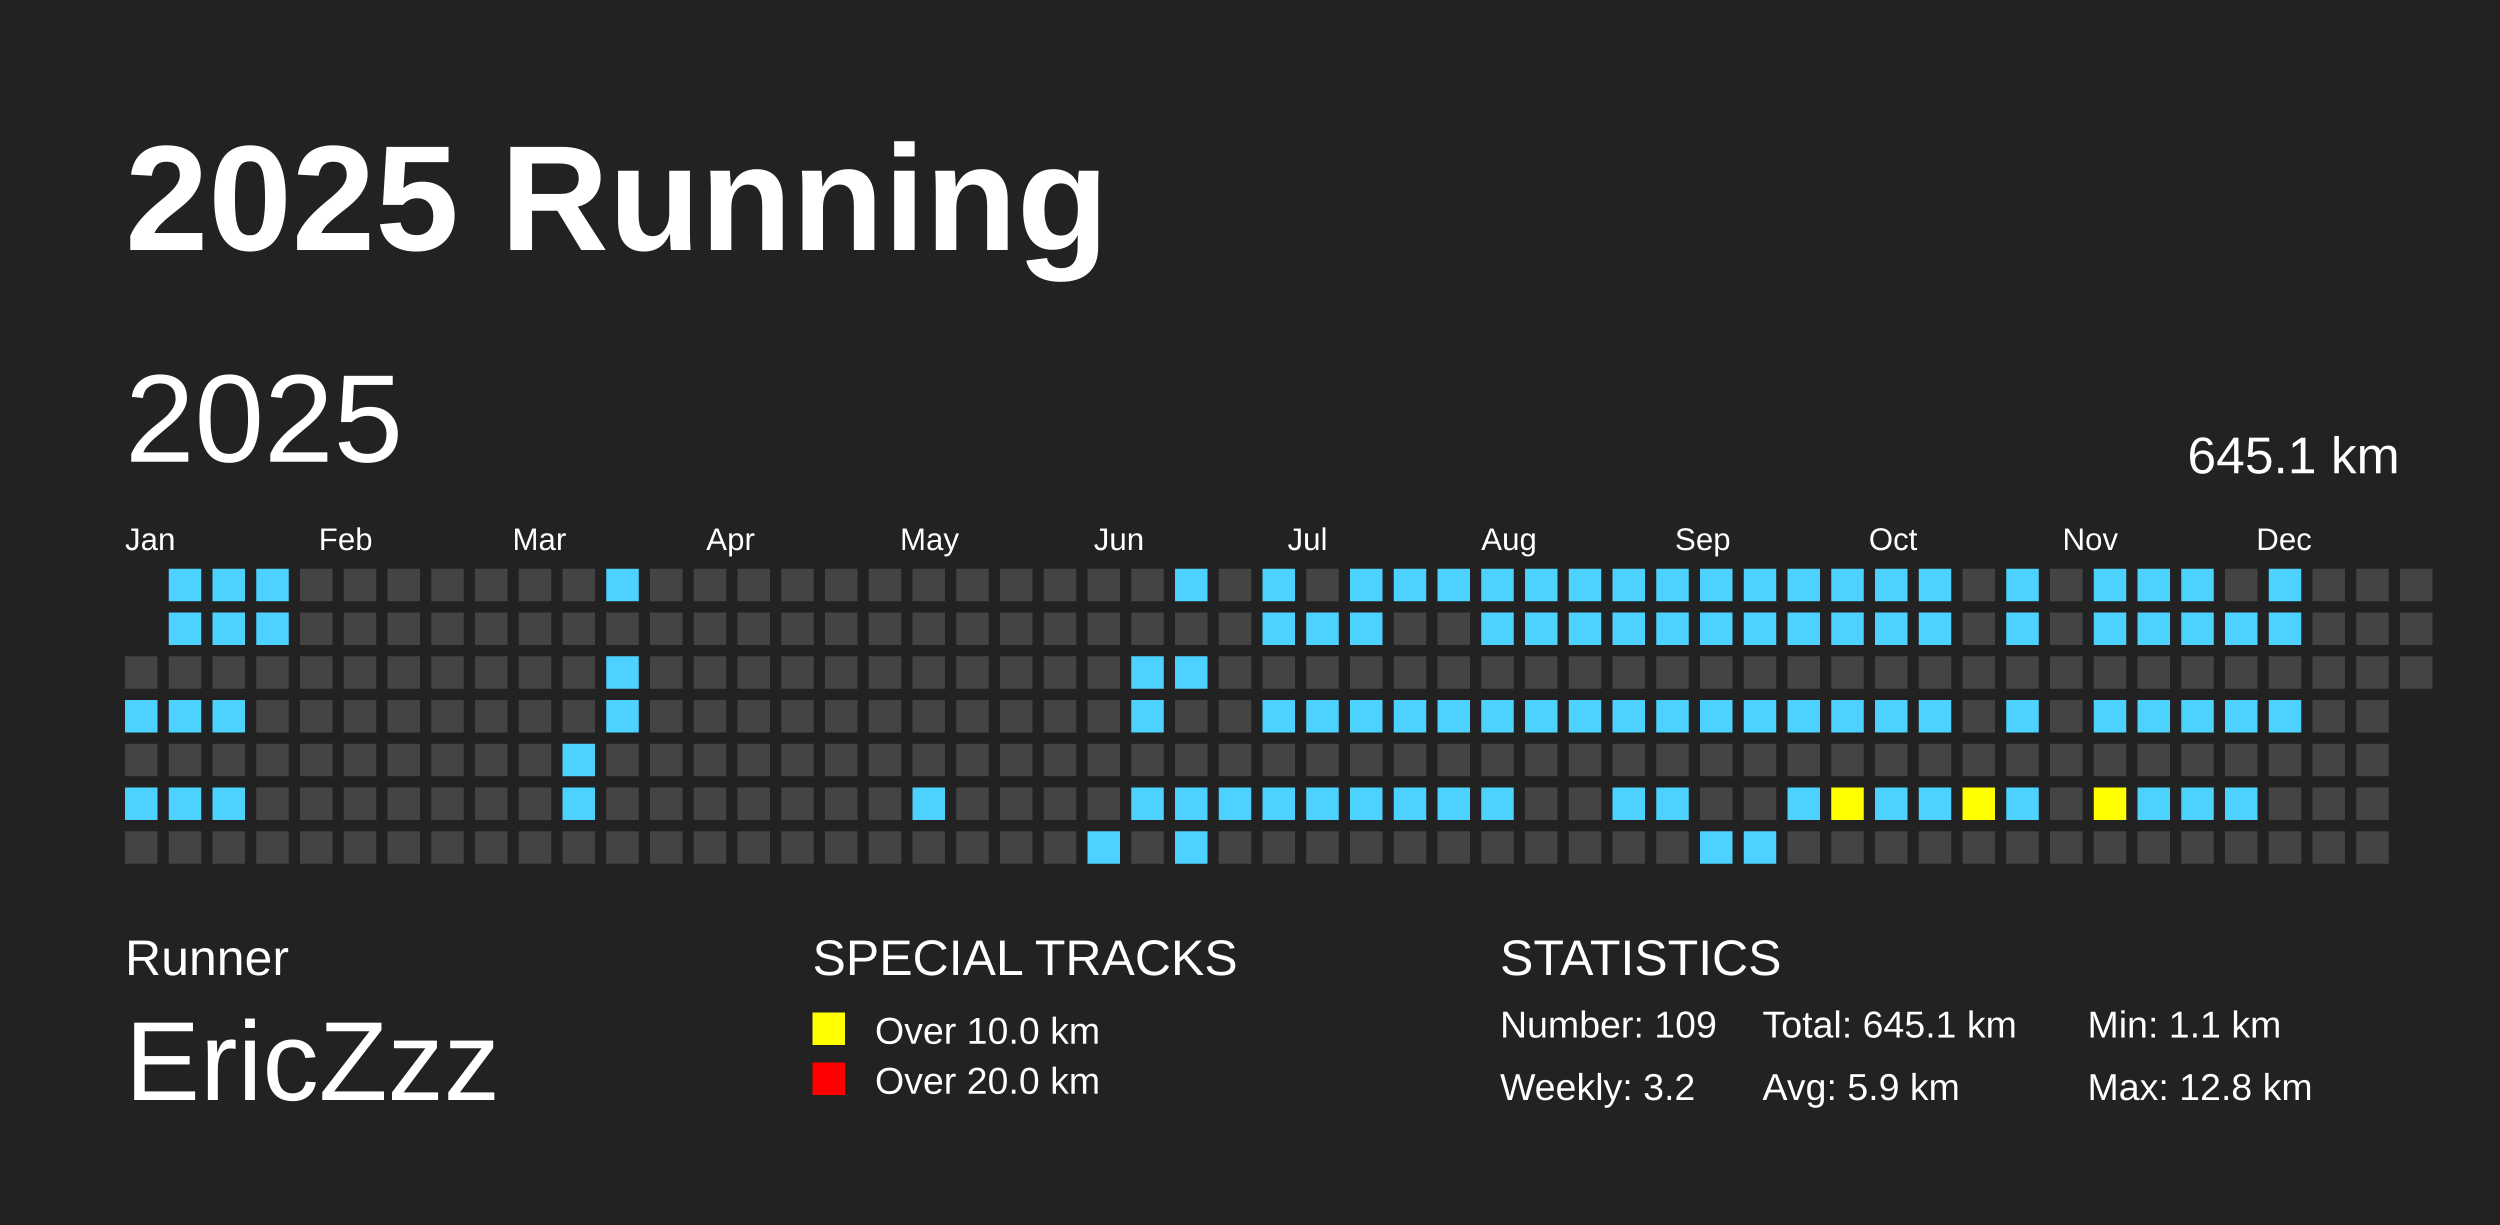
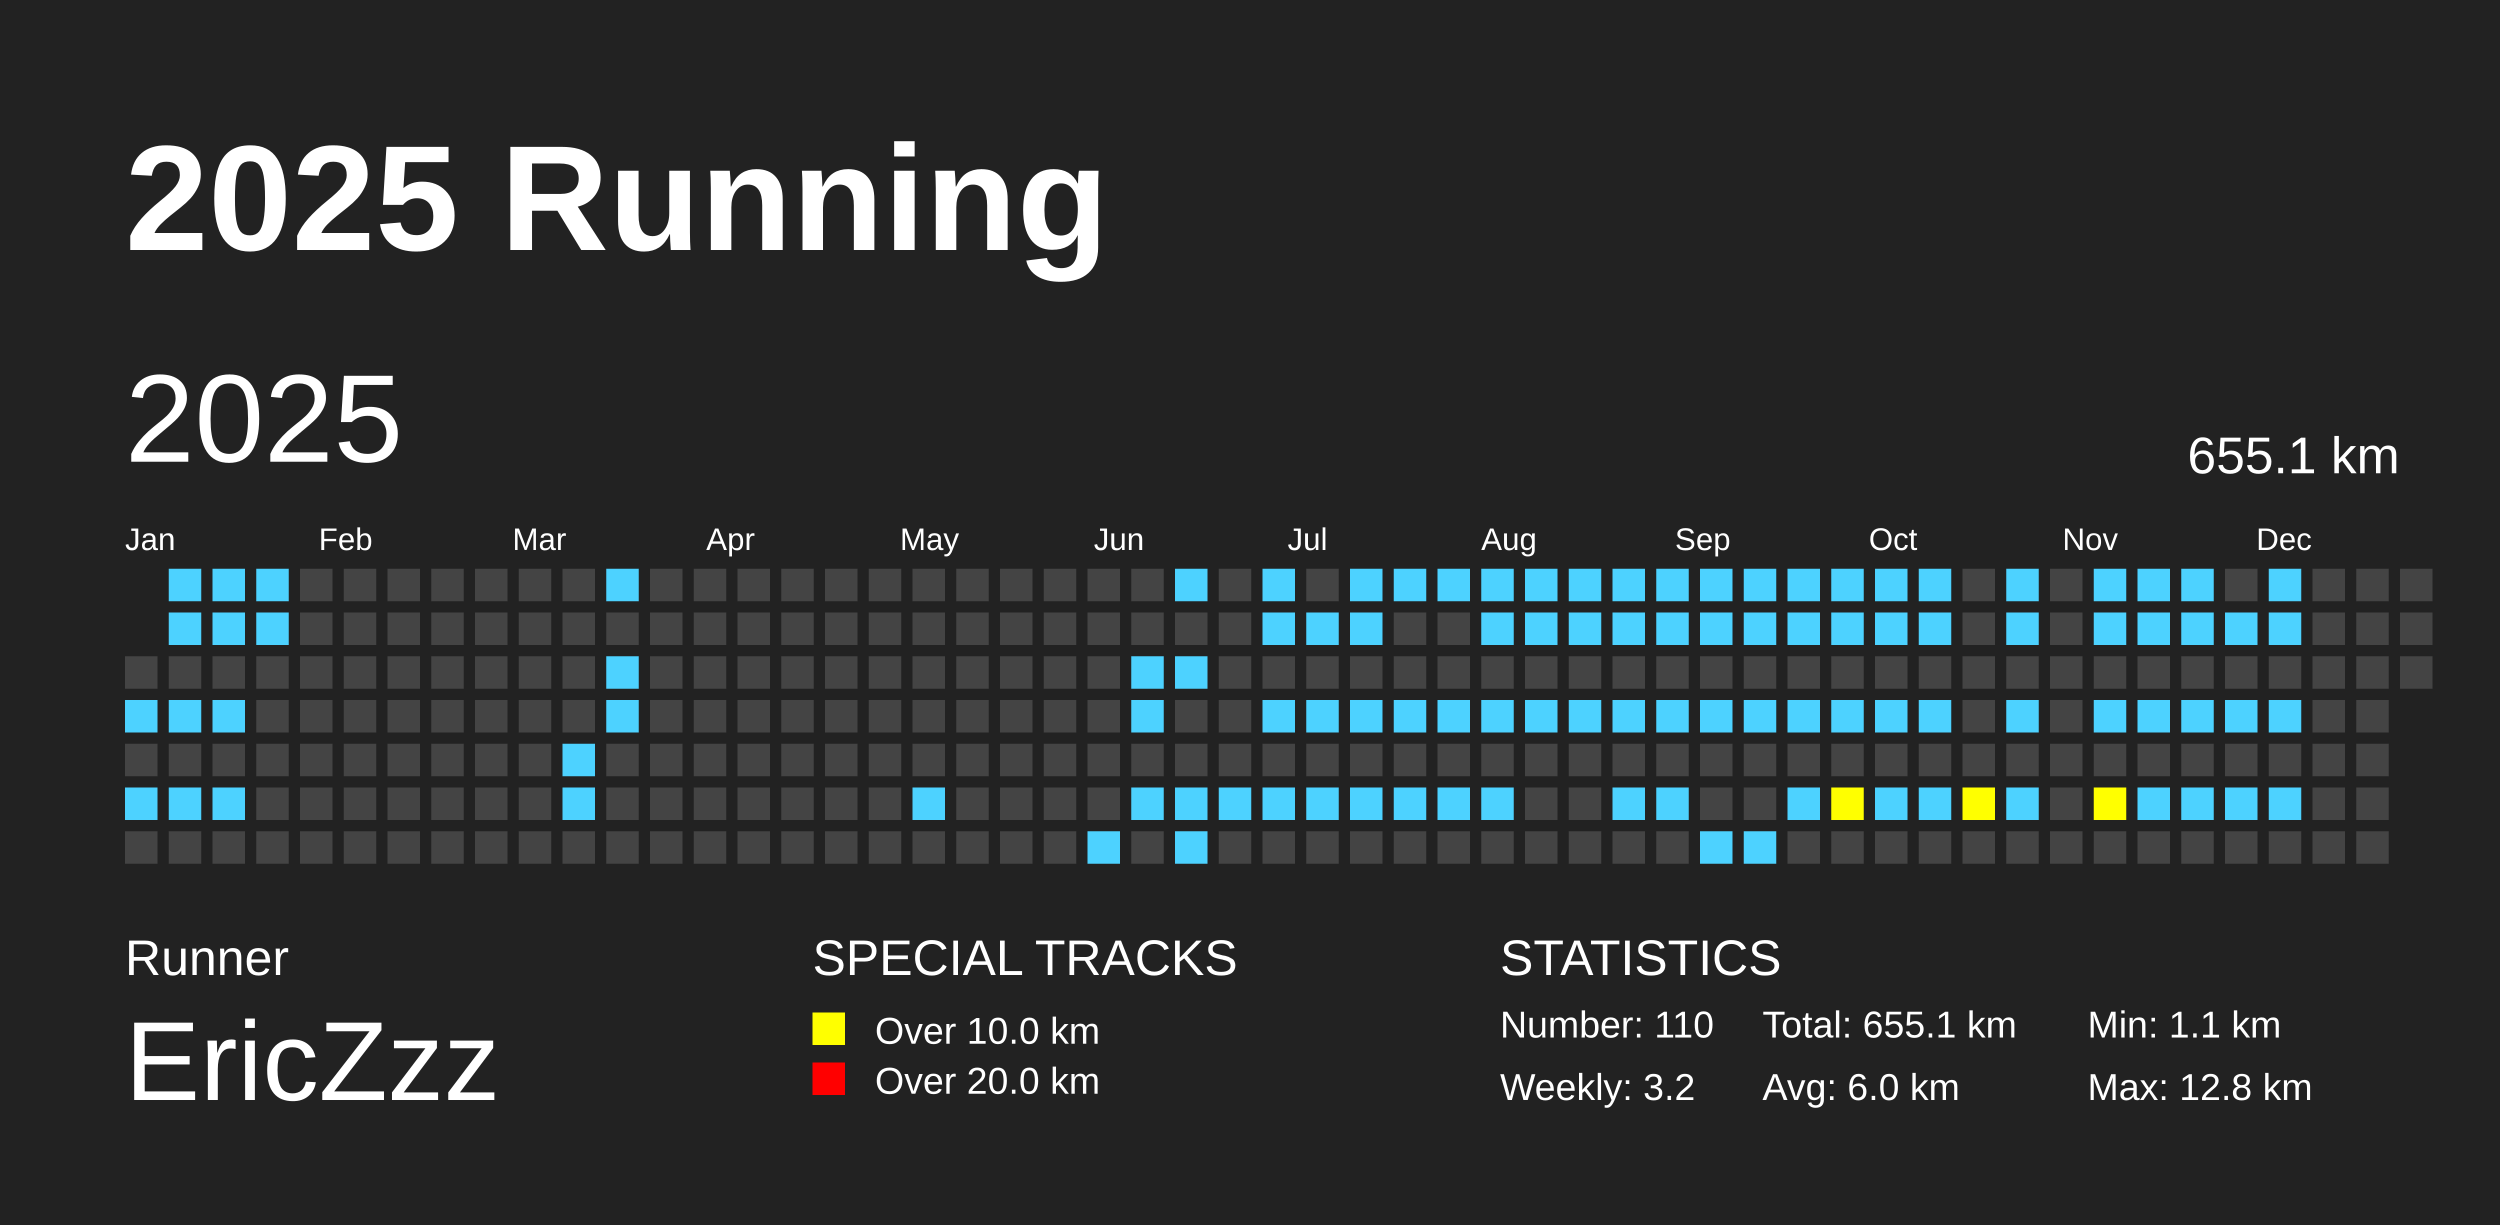
<svg xmlns="http://www.w3.org/2000/svg" baseProfile="full" height="98mm" version="1.1" viewBox="0,0,200,98" width="200mm">
  <defs />
  <rect fill="#222222" height="98" width="200" x="0" y="0" />
  <text fill="#FFFFFF" style="font-size:12px; font-family:Arial; font-weight:bold;" x="10" y="20">2025 Running</text>
  <text fill="#FFFFFF" style="font-size:4px; font-family:Arial" x="10" y="78">Runner</text>
  <text fill="#FFFFFF" style="font-size:9px; font-family:Arial" x="10" y="88">EricZzz</text>
  <text fill="#FFFFFF" style="font-size:4px; font-family:Arial" x="65" y="78">SPECIAL TRACKS</text>
  <rect fill="yellow" height="2.6" width="2.6" x="65" y="81" />
  <text fill="#FFFFFF" style="font-size:3px; font-family:Arial" x="70" y="83.5">Over 10.0 km</text>
  <rect fill="red" height="2.6" width="2.6" x="65" y="85" />
  <text fill="#FFFFFF" style="font-size:3px; font-family:Arial" x="70" y="87.5">Over 20.0 km</text>
  <text fill="#FFFFFF" style="font-size:4px; font-family:Arial" x="120" y="78">STATISTICS</text>
-   <text fill="#FFFFFF" style="font-size:3px; font-family:Arial" x="120" y="83">Number: 109</text>
+   <text fill="#FFFFFF" style="font-size:3px; font-family:Arial" x="120" y="83">Number: 110</text>
  <text fill="#FFFFFF" style="font-size:3px; font-family:Arial" x="120" y="88">Weekly: 3.2</text>
-   <text fill="#FFFFFF" style="font-size:3px; font-family:Arial" x="141" y="83">Total: 645.1 km</text>
-   <text fill="#FFFFFF" style="font-size:3px; font-family:Arial" x="141" y="88">Avg: 5.9 km</text>
+   <text fill="#FFFFFF" style="font-size:3px; font-family:Arial" x="141" y="83">Total: 655.1 km</text>
+   <text fill="#FFFFFF" style="font-size:3px; font-family:Arial" x="141" y="88">Avg: 6.0 km</text>
  <text fill="#FFFFFF" style="font-size:3px; font-family:Arial" x="167" y="83">Min: 1.1 km</text>
  <text fill="#FFFFFF" style="font-size:3px; font-family:Arial" x="167" y="88">Max: 12.8 km</text>
  <text dominant-baseline="hanging" fill="#FFFFFF" style="font-size:10.0px; font-family:Arial;" x="10" y="30">2025</text>
-   <text dominant-baseline="hanging" fill="#FFFFFF" style="font-size:4.125px; font-family:Arial;" x="175" y="35">645.1 km</text>
+   <text dominant-baseline="hanging" fill="#FFFFFF" style="font-size:4.125px; font-family:Arial;" x="175" y="35">655.1 km</text>
  <text fill="#FFFFFF" style="font-size:2.5px; font-family:Arial" x="10.0" y="44">Jan</text>
  <text fill="#FFFFFF" style="font-size:2.5px; font-family:Arial" x="25.5" y="44">Feb</text>
  <text fill="#FFFFFF" style="font-size:2.5px; font-family:Arial" x="41.0" y="44">Mar</text>
  <text fill="#FFFFFF" style="font-size:2.5px; font-family:Arial" x="56.5" y="44">Apr</text>
  <text fill="#FFFFFF" style="font-size:2.5px; font-family:Arial" x="72.0" y="44">May</text>
  <text fill="#FFFFFF" style="font-size:2.5px; font-family:Arial" x="87.5" y="44">Jun</text>
  <text fill="#FFFFFF" style="font-size:2.5px; font-family:Arial" x="103.0" y="44">Jul</text>
  <text fill="#FFFFFF" style="font-size:2.5px; font-family:Arial" x="118.5" y="44">Aug</text>
  <text fill="#FFFFFF" style="font-size:2.5px; font-family:Arial" x="134.0" y="44">Sep</text>
  <text fill="#FFFFFF" style="font-size:2.5px; font-family:Arial" x="149.5" y="44">Oct</text>
  <text fill="#FFFFFF" style="font-size:2.5px; font-family:Arial" x="165.0" y="44">Nov</text>
  <text fill="#FFFFFF" style="font-size:2.5px; font-family:Arial" x="180.5" y="44">Dec</text>
  <rect fill="#444444" height="2.6" width="2.6" x="10.0" y="52.5" />
  <rect fill="#4DD2FF" height="2.6" width="2.6" x="10.0" y="56.0" />
  <rect fill="#444444" height="2.6" width="2.6" x="10.0" y="59.5" />
  <rect fill="#4DD2FF" height="2.6" width="2.6" x="10.0" y="63.0" />
  <rect fill="#444444" height="2.6" width="2.6" x="10.0" y="66.5" />
  <rect fill="#4DD2FF" height="2.6" width="2.6" x="13.5" y="45.5" />
  <rect fill="#4DD2FF" height="2.6" width="2.6" x="13.5" y="49.0" />
  <rect fill="#444444" height="2.6" width="2.6" x="13.5" y="52.5" />
  <rect fill="#4DD2FF" height="2.6" width="2.6" x="13.5" y="56.0" />
  <rect fill="#444444" height="2.6" width="2.6" x="13.5" y="59.5" />
  <rect fill="#4DD2FF" height="2.6" width="2.6" x="13.5" y="63.0" />
  <rect fill="#444444" height="2.6" width="2.6" x="13.5" y="66.5" />
  <rect fill="#4DD2FF" height="2.6" width="2.6" x="17.0" y="45.5" />
  <rect fill="#4DD2FF" height="2.6" width="2.6" x="17.0" y="49.0" />
  <rect fill="#444444" height="2.6" width="2.6" x="17.0" y="52.5" />
  <rect fill="#4DD2FF" height="2.6" width="2.6" x="17.0" y="56.0" />
  <rect fill="#444444" height="2.6" width="2.6" x="17.0" y="59.5" />
  <rect fill="#4DD2FF" height="2.6" width="2.6" x="17.0" y="63.0" />
  <rect fill="#444444" height="2.6" width="2.6" x="17.0" y="66.5" />
  <rect fill="#4DD2FF" height="2.6" width="2.6" x="20.5" y="45.5" />
  <rect fill="#4DD2FF" height="2.6" width="2.6" x="20.5" y="49.0" />
  <rect fill="#444444" height="2.6" width="2.6" x="20.5" y="52.5" />
  <rect fill="#444444" height="2.6" width="2.6" x="20.5" y="56.0" />
  <rect fill="#444444" height="2.6" width="2.6" x="20.5" y="59.5" />
  <rect fill="#444444" height="2.6" width="2.6" x="20.5" y="63.0" />
  <rect fill="#444444" height="2.6" width="2.6" x="20.5" y="66.5" />
  <rect fill="#444444" height="2.6" width="2.6" x="24.0" y="45.5" />
  <rect fill="#444444" height="2.6" width="2.6" x="24.0" y="49.0" />
  <rect fill="#444444" height="2.6" width="2.6" x="24.0" y="52.5" />
  <rect fill="#444444" height="2.6" width="2.6" x="24.0" y="56.0" />
  <rect fill="#444444" height="2.6" width="2.6" x="24.0" y="59.5" />
  <rect fill="#444444" height="2.6" width="2.6" x="24.0" y="63.0" />
  <rect fill="#444444" height="2.6" width="2.6" x="24.0" y="66.5" />
  <rect fill="#444444" height="2.6" width="2.6" x="27.5" y="45.5" />
  <rect fill="#444444" height="2.6" width="2.6" x="27.5" y="49.0" />
  <rect fill="#444444" height="2.6" width="2.6" x="27.5" y="52.5" />
  <rect fill="#444444" height="2.6" width="2.6" x="27.5" y="56.0" />
  <rect fill="#444444" height="2.6" width="2.6" x="27.5" y="59.5" />
  <rect fill="#444444" height="2.6" width="2.6" x="27.5" y="63.0" />
  <rect fill="#444444" height="2.6" width="2.6" x="27.5" y="66.5" />
  <rect fill="#444444" height="2.6" width="2.6" x="31.0" y="45.5" />
  <rect fill="#444444" height="2.6" width="2.6" x="31.0" y="49.0" />
  <rect fill="#444444" height="2.6" width="2.6" x="31.0" y="52.5" />
  <rect fill="#444444" height="2.6" width="2.6" x="31.0" y="56.0" />
  <rect fill="#444444" height="2.6" width="2.6" x="31.0" y="59.5" />
  <rect fill="#444444" height="2.6" width="2.6" x="31.0" y="63.0" />
  <rect fill="#444444" height="2.6" width="2.6" x="31.0" y="66.5" />
  <rect fill="#444444" height="2.6" width="2.6" x="34.5" y="45.5" />
  <rect fill="#444444" height="2.6" width="2.6" x="34.5" y="49.0" />
  <rect fill="#444444" height="2.6" width="2.6" x="34.5" y="52.5" />
  <rect fill="#444444" height="2.6" width="2.6" x="34.5" y="56.0" />
  <rect fill="#444444" height="2.6" width="2.6" x="34.5" y="59.5" />
  <rect fill="#444444" height="2.6" width="2.6" x="34.5" y="63.0" />
  <rect fill="#444444" height="2.6" width="2.6" x="34.5" y="66.5" />
  <rect fill="#444444" height="2.6" width="2.6" x="38.0" y="45.5" />
  <rect fill="#444444" height="2.6" width="2.6" x="38.0" y="49.0" />
  <rect fill="#444444" height="2.6" width="2.6" x="38.0" y="52.5" />
  <rect fill="#444444" height="2.6" width="2.6" x="38.0" y="56.0" />
  <rect fill="#444444" height="2.6" width="2.6" x="38.0" y="59.5" />
  <rect fill="#444444" height="2.6" width="2.6" x="38.0" y="63.0" />
  <rect fill="#444444" height="2.6" width="2.6" x="38.0" y="66.5" />
  <rect fill="#444444" height="2.6" width="2.6" x="41.5" y="45.5" />
  <rect fill="#444444" height="2.6" width="2.6" x="41.5" y="49.0" />
  <rect fill="#444444" height="2.6" width="2.6" x="41.5" y="52.5" />
  <rect fill="#444444" height="2.6" width="2.6" x="41.5" y="56.0" />
  <rect fill="#444444" height="2.6" width="2.6" x="41.5" y="59.5" />
  <rect fill="#444444" height="2.6" width="2.6" x="41.5" y="63.0" />
  <rect fill="#444444" height="2.6" width="2.6" x="41.5" y="66.5" />
  <rect fill="#444444" height="2.6" width="2.6" x="45.0" y="45.5" />
  <rect fill="#444444" height="2.6" width="2.6" x="45.0" y="49.0" />
  <rect fill="#444444" height="2.6" width="2.6" x="45.0" y="52.5" />
  <rect fill="#444444" height="2.6" width="2.6" x="45.0" y="56.0" />
  <rect fill="#4DD2FF" height="2.6" width="2.6" x="45.0" y="59.5" />
  <rect fill="#4DD2FF" height="2.6" width="2.6" x="45.0" y="63.0" />
  <rect fill="#444444" height="2.6" width="2.6" x="45.0" y="66.5" />
  <rect fill="#4DD2FF" height="2.6" width="2.6" x="48.5" y="45.5" />
  <rect fill="#444444" height="2.6" width="2.6" x="48.5" y="49.0" />
  <rect fill="#4DD2FF" height="2.6" width="2.6" x="48.5" y="52.5" />
  <rect fill="#4DD2FF" height="2.6" width="2.6" x="48.5" y="56.0" />
  <rect fill="#444444" height="2.6" width="2.6" x="48.5" y="59.5" />
  <rect fill="#444444" height="2.6" width="2.6" x="48.5" y="63.0" />
  <rect fill="#444444" height="2.6" width="2.6" x="48.5" y="66.5" />
  <rect fill="#444444" height="2.6" width="2.6" x="52.0" y="45.5" />
  <rect fill="#444444" height="2.6" width="2.6" x="52.0" y="49.0" />
  <rect fill="#444444" height="2.6" width="2.6" x="52.0" y="52.5" />
  <rect fill="#444444" height="2.6" width="2.6" x="52.0" y="56.0" />
  <rect fill="#444444" height="2.6" width="2.6" x="52.0" y="59.5" />
  <rect fill="#444444" height="2.6" width="2.6" x="52.0" y="63.0" />
  <rect fill="#444444" height="2.6" width="2.6" x="52.0" y="66.5" />
  <rect fill="#444444" height="2.6" width="2.6" x="55.5" y="45.5" />
  <rect fill="#444444" height="2.6" width="2.6" x="55.5" y="49.0" />
  <rect fill="#444444" height="2.6" width="2.6" x="55.5" y="52.5" />
  <rect fill="#444444" height="2.6" width="2.6" x="55.5" y="56.0" />
  <rect fill="#444444" height="2.6" width="2.6" x="55.5" y="59.5" />
  <rect fill="#444444" height="2.6" width="2.6" x="55.5" y="63.0" />
  <rect fill="#444444" height="2.6" width="2.6" x="55.5" y="66.5" />
  <rect fill="#444444" height="2.6" width="2.6" x="59.0" y="45.5" />
  <rect fill="#444444" height="2.6" width="2.6" x="59.0" y="49.0" />
  <rect fill="#444444" height="2.6" width="2.6" x="59.0" y="52.5" />
  <rect fill="#444444" height="2.6" width="2.6" x="59.0" y="56.0" />
  <rect fill="#444444" height="2.6" width="2.6" x="59.0" y="59.5" />
  <rect fill="#444444" height="2.6" width="2.6" x="59.0" y="63.0" />
  <rect fill="#444444" height="2.6" width="2.6" x="59.0" y="66.5" />
  <rect fill="#444444" height="2.6" width="2.6" x="62.5" y="45.5" />
  <rect fill="#444444" height="2.6" width="2.6" x="62.5" y="49.0" />
  <rect fill="#444444" height="2.6" width="2.6" x="62.5" y="52.5" />
  <rect fill="#444444" height="2.6" width="2.6" x="62.5" y="56.0" />
  <rect fill="#444444" height="2.6" width="2.6" x="62.5" y="59.5" />
  <rect fill="#444444" height="2.6" width="2.6" x="62.5" y="63.0" />
  <rect fill="#444444" height="2.6" width="2.6" x="62.5" y="66.5" />
  <rect fill="#444444" height="2.6" width="2.6" x="66.0" y="45.5" />
  <rect fill="#444444" height="2.6" width="2.6" x="66.0" y="49.0" />
  <rect fill="#444444" height="2.6" width="2.6" x="66.0" y="52.5" />
  <rect fill="#444444" height="2.6" width="2.6" x="66.0" y="56.0" />
  <rect fill="#444444" height="2.6" width="2.6" x="66.0" y="59.5" />
  <rect fill="#444444" height="2.6" width="2.6" x="66.0" y="63.0" />
  <rect fill="#444444" height="2.6" width="2.6" x="66.0" y="66.5" />
  <rect fill="#444444" height="2.6" width="2.6" x="69.5" y="45.5" />
  <rect fill="#444444" height="2.6" width="2.6" x="69.5" y="49.0" />
  <rect fill="#444444" height="2.6" width="2.6" x="69.5" y="52.5" />
  <rect fill="#444444" height="2.6" width="2.6" x="69.5" y="56.0" />
  <rect fill="#444444" height="2.6" width="2.6" x="69.5" y="59.5" />
  <rect fill="#444444" height="2.6" width="2.6" x="69.5" y="63.0" />
  <rect fill="#444444" height="2.6" width="2.6" x="69.5" y="66.5" />
  <rect fill="#444444" height="2.6" width="2.6" x="73.0" y="45.5" />
  <rect fill="#444444" height="2.6" width="2.6" x="73.0" y="49.0" />
  <rect fill="#444444" height="2.6" width="2.6" x="73.0" y="52.5" />
  <rect fill="#444444" height="2.6" width="2.6" x="73.0" y="56.0" />
  <rect fill="#444444" height="2.6" width="2.6" x="73.0" y="59.5" />
  <rect fill="#4DD2FF" height="2.6" width="2.6" x="73.0" y="63.0" />
  <rect fill="#444444" height="2.6" width="2.6" x="73.0" y="66.5" />
  <rect fill="#444444" height="2.6" width="2.6" x="76.5" y="45.5" />
  <rect fill="#444444" height="2.6" width="2.6" x="76.5" y="49.0" />
  <rect fill="#444444" height="2.6" width="2.6" x="76.5" y="52.5" />
  <rect fill="#444444" height="2.6" width="2.6" x="76.5" y="56.0" />
  <rect fill="#444444" height="2.6" width="2.6" x="76.5" y="59.5" />
  <rect fill="#444444" height="2.6" width="2.6" x="76.5" y="63.0" />
  <rect fill="#444444" height="2.6" width="2.6" x="76.5" y="66.5" />
  <rect fill="#444444" height="2.6" width="2.6" x="80.0" y="45.5" />
  <rect fill="#444444" height="2.6" width="2.6" x="80.0" y="49.0" />
  <rect fill="#444444" height="2.6" width="2.6" x="80.0" y="52.5" />
  <rect fill="#444444" height="2.6" width="2.6" x="80.0" y="56.0" />
  <rect fill="#444444" height="2.6" width="2.6" x="80.0" y="59.5" />
  <rect fill="#444444" height="2.6" width="2.6" x="80.0" y="63.0" />
  <rect fill="#444444" height="2.6" width="2.6" x="80.0" y="66.5" />
  <rect fill="#444444" height="2.6" width="2.6" x="83.5" y="45.5" />
  <rect fill="#444444" height="2.6" width="2.6" x="83.5" y="49.0" />
  <rect fill="#444444" height="2.6" width="2.6" x="83.5" y="52.5" />
  <rect fill="#444444" height="2.6" width="2.6" x="83.5" y="56.0" />
  <rect fill="#444444" height="2.6" width="2.6" x="83.5" y="59.5" />
  <rect fill="#444444" height="2.6" width="2.6" x="83.5" y="63.0" />
  <rect fill="#444444" height="2.6" width="2.6" x="83.5" y="66.5" />
  <rect fill="#444444" height="2.6" width="2.6" x="87.0" y="45.5" />
  <rect fill="#444444" height="2.6" width="2.6" x="87.0" y="49.0" />
  <rect fill="#444444" height="2.6" width="2.6" x="87.0" y="52.5" />
  <rect fill="#444444" height="2.6" width="2.6" x="87.0" y="56.0" />
  <rect fill="#444444" height="2.6" width="2.6" x="87.0" y="59.5" />
  <rect fill="#444444" height="2.6" width="2.6" x="87.0" y="63.0" />
  <rect fill="#4DD2FF" height="2.6" width="2.6" x="87.0" y="66.5" />
  <rect fill="#444444" height="2.6" width="2.6" x="90.5" y="45.5" />
  <rect fill="#444444" height="2.6" width="2.6" x="90.5" y="49.0" />
  <rect fill="#4DD2FF" height="2.6" width="2.6" x="90.5" y="52.5" />
  <rect fill="#4DD2FF" height="2.6" width="2.6" x="90.5" y="56.0" />
  <rect fill="#444444" height="2.6" width="2.6" x="90.5" y="59.5" />
  <rect fill="#4DD2FF" height="2.6" width="2.6" x="90.5" y="63.0" />
  <rect fill="#444444" height="2.6" width="2.6" x="90.5" y="66.5" />
  <rect fill="#4DD2FF" height="2.6" width="2.6" x="94.0" y="45.5" />
  <rect fill="#444444" height="2.6" width="2.6" x="94.0" y="49.0" />
  <rect fill="#4DD2FF" height="2.6" width="2.6" x="94.0" y="52.5" />
  <rect fill="#444444" height="2.6" width="2.6" x="94.0" y="56.0" />
  <rect fill="#444444" height="2.6" width="2.6" x="94.0" y="59.5" />
  <rect fill="#4DD2FF" height="2.6" width="2.6" x="94.0" y="63.0" />
  <rect fill="#4DD2FF" height="2.6" width="2.6" x="94.0" y="66.5" />
  <rect fill="#444444" height="2.6" width="2.6" x="97.5" y="45.5" />
  <rect fill="#444444" height="2.6" width="2.6" x="97.5" y="49.0" />
  <rect fill="#444444" height="2.6" width="2.6" x="97.5" y="52.5" />
  <rect fill="#444444" height="2.6" width="2.6" x="97.5" y="56.0" />
  <rect fill="#444444" height="2.6" width="2.6" x="97.5" y="59.5" />
  <rect fill="#4DD2FF" height="2.6" width="2.6" x="97.5" y="63.0" />
  <rect fill="#444444" height="2.6" width="2.6" x="97.5" y="66.5" />
  <rect fill="#4DD2FF" height="2.6" width="2.6" x="101.0" y="45.5" />
  <rect fill="#4DD2FF" height="2.6" width="2.6" x="101.0" y="49.0" />
  <rect fill="#444444" height="2.6" width="2.6" x="101.0" y="52.5" />
  <rect fill="#4DD2FF" height="2.6" width="2.6" x="101.0" y="56.0" />
  <rect fill="#444444" height="2.6" width="2.6" x="101.0" y="59.5" />
  <rect fill="#4DD2FF" height="2.6" width="2.6" x="101.0" y="63.0" />
  <rect fill="#444444" height="2.6" width="2.6" x="101.0" y="66.5" />
  <rect fill="#444444" height="2.6" width="2.6" x="104.5" y="45.5" />
  <rect fill="#4DD2FF" height="2.6" width="2.6" x="104.5" y="49.0" />
  <rect fill="#444444" height="2.6" width="2.6" x="104.5" y="52.5" />
  <rect fill="#4DD2FF" height="2.6" width="2.6" x="104.5" y="56.0" />
  <rect fill="#444444" height="2.6" width="2.6" x="104.5" y="59.5" />
  <rect fill="#4DD2FF" height="2.6" width="2.6" x="104.5" y="63.0" />
  <rect fill="#444444" height="2.6" width="2.6" x="104.5" y="66.5" />
  <rect fill="#4DD2FF" height="2.6" width="2.6" x="108.0" y="45.5" />
  <rect fill="#4DD2FF" height="2.6" width="2.6" x="108.0" y="49.0" />
  <rect fill="#444444" height="2.6" width="2.6" x="108.0" y="52.5" />
  <rect fill="#4DD2FF" height="2.6" width="2.6" x="108.0" y="56.0" />
  <rect fill="#444444" height="2.6" width="2.6" x="108.0" y="59.5" />
  <rect fill="#4DD2FF" height="2.6" width="2.6" x="108.0" y="63.0" />
  <rect fill="#444444" height="2.6" width="2.6" x="108.0" y="66.5" />
  <rect fill="#4DD2FF" height="2.6" width="2.6" x="111.5" y="45.5" />
  <rect fill="#444444" height="2.6" width="2.6" x="111.5" y="49.0" />
  <rect fill="#444444" height="2.6" width="2.6" x="111.5" y="52.5" />
  <rect fill="#4DD2FF" height="2.6" width="2.6" x="111.5" y="56.0" />
  <rect fill="#444444" height="2.6" width="2.6" x="111.5" y="59.5" />
  <rect fill="#4DD2FF" height="2.6" width="2.6" x="111.5" y="63.0" />
  <rect fill="#444444" height="2.6" width="2.6" x="111.5" y="66.5" />
  <rect fill="#4DD2FF" height="2.6" width="2.6" x="115.0" y="45.5" />
  <rect fill="#444444" height="2.6" width="2.6" x="115.0" y="49.0" />
  <rect fill="#444444" height="2.6" width="2.6" x="115.0" y="52.5" />
  <rect fill="#4DD2FF" height="2.6" width="2.6" x="115.0" y="56.0" />
  <rect fill="#444444" height="2.6" width="2.6" x="115.0" y="59.5" />
  <rect fill="#4DD2FF" height="2.6" width="2.6" x="115.0" y="63.0" />
  <rect fill="#444444" height="2.6" width="2.6" x="115.0" y="66.5" />
  <rect fill="#4DD2FF" height="2.6" width="2.6" x="118.5" y="45.5" />
  <rect fill="#4DD2FF" height="2.6" width="2.6" x="118.5" y="49.0" />
  <rect fill="#444444" height="2.6" width="2.6" x="118.5" y="52.5" />
  <rect fill="#4DD2FF" height="2.6" width="2.6" x="118.5" y="56.0" />
  <rect fill="#444444" height="2.6" width="2.6" x="118.5" y="59.5" />
  <rect fill="#4DD2FF" height="2.6" width="2.6" x="118.5" y="63.0" />
  <rect fill="#444444" height="2.6" width="2.6" x="118.5" y="66.5" />
  <rect fill="#4DD2FF" height="2.6" width="2.6" x="122.0" y="45.5" />
  <rect fill="#4DD2FF" height="2.6" width="2.6" x="122.0" y="49.0" />
  <rect fill="#444444" height="2.6" width="2.6" x="122.0" y="52.5" />
  <rect fill="#4DD2FF" height="2.6" width="2.6" x="122.0" y="56.0" />
  <rect fill="#444444" height="2.6" width="2.6" x="122.0" y="59.5" />
  <rect fill="#444444" height="2.6" width="2.6" x="122.0" y="63.0" />
  <rect fill="#444444" height="2.6" width="2.6" x="122.0" y="66.5" />
  <rect fill="#4DD2FF" height="2.6" width="2.6" x="125.5" y="45.5" />
  <rect fill="#4DD2FF" height="2.6" width="2.6" x="125.5" y="49.0" />
  <rect fill="#444444" height="2.6" width="2.6" x="125.5" y="52.5" />
  <rect fill="#4DD2FF" height="2.6" width="2.6" x="125.5" y="56.0" />
  <rect fill="#444444" height="2.6" width="2.6" x="125.5" y="59.5" />
  <rect fill="#444444" height="2.6" width="2.6" x="125.5" y="63.0" />
  <rect fill="#444444" height="2.6" width="2.6" x="125.5" y="66.5" />
  <rect fill="#4DD2FF" height="2.6" width="2.6" x="129.0" y="45.5" />
  <rect fill="#4DD2FF" height="2.6" width="2.6" x="129.0" y="49.0" />
  <rect fill="#444444" height="2.6" width="2.6" x="129.0" y="52.5" />
  <rect fill="#4DD2FF" height="2.6" width="2.6" x="129.0" y="56.0" />
  <rect fill="#444444" height="2.6" width="2.6" x="129.0" y="59.5" />
  <rect fill="#4DD2FF" height="2.6" width="2.6" x="129.0" y="63.0" />
  <rect fill="#444444" height="2.6" width="2.6" x="129.0" y="66.5" />
  <rect fill="#4DD2FF" height="2.6" width="2.6" x="132.5" y="45.5" />
  <rect fill="#4DD2FF" height="2.6" width="2.6" x="132.5" y="49.0" />
  <rect fill="#444444" height="2.6" width="2.6" x="132.5" y="52.5" />
  <rect fill="#4DD2FF" height="2.6" width="2.6" x="132.5" y="56.0" />
  <rect fill="#444444" height="2.6" width="2.6" x="132.5" y="59.5" />
  <rect fill="#4DD2FF" height="2.6" width="2.6" x="132.5" y="63.0" />
  <rect fill="#444444" height="2.6" width="2.6" x="132.5" y="66.5" />
  <rect fill="#4DD2FF" height="2.6" width="2.6" x="136.0" y="45.5" />
  <rect fill="#4DD2FF" height="2.6" width="2.6" x="136.0" y="49.0" />
  <rect fill="#444444" height="2.6" width="2.6" x="136.0" y="52.5" />
  <rect fill="#4DD2FF" height="2.6" width="2.6" x="136.0" y="56.0" />
  <rect fill="#444444" height="2.6" width="2.6" x="136.0" y="59.5" />
  <rect fill="#444444" height="2.6" width="2.6" x="136.0" y="63.0" />
  <rect fill="#4DD2FF" height="2.6" width="2.6" x="136.0" y="66.5" />
  <rect fill="#4DD2FF" height="2.6" width="2.6" x="139.5" y="45.5" />
  <rect fill="#4DD2FF" height="2.6" width="2.6" x="139.5" y="49.0" />
  <rect fill="#444444" height="2.6" width="2.6" x="139.5" y="52.5" />
  <rect fill="#4DD2FF" height="2.6" width="2.6" x="139.5" y="56.0" />
  <rect fill="#444444" height="2.6" width="2.6" x="139.5" y="59.5" />
  <rect fill="#444444" height="2.6" width="2.6" x="139.5" y="63.0" />
  <rect fill="#4DD2FF" height="2.6" width="2.6" x="139.5" y="66.5" />
  <rect fill="#4DD2FF" height="2.6" width="2.6" x="143.0" y="45.5" />
  <rect fill="#4DD2FF" height="2.6" width="2.6" x="143.0" y="49.0" />
  <rect fill="#444444" height="2.6" width="2.6" x="143.0" y="52.5" />
  <rect fill="#4DD2FF" height="2.6" width="2.6" x="143.0" y="56.0" />
  <rect fill="#444444" height="2.6" width="2.6" x="143.0" y="59.5" />
  <rect fill="#4DD2FF" height="2.6" width="2.6" x="143.0" y="63.0" />
  <rect fill="#444444" height="2.6" width="2.6" x="143.0" y="66.5" />
  <rect fill="#4DD2FF" height="2.6" width="2.6" x="146.5" y="45.5" />
  <rect fill="#4DD2FF" height="2.6" width="2.6" x="146.5" y="49.0" />
  <rect fill="#444444" height="2.6" width="2.6" x="146.5" y="52.5" />
  <rect fill="#4DD2FF" height="2.6" width="2.6" x="146.5" y="56.0" />
  <rect fill="#444444" height="2.6" width="2.6" x="146.5" y="59.5" />
  <rect fill="yellow" height="2.6" width="2.6" x="146.5" y="63.0" />
  <rect fill="#444444" height="2.6" width="2.6" x="146.5" y="66.5" />
  <rect fill="#4DD2FF" height="2.6" width="2.6" x="150.0" y="45.5" />
  <rect fill="#4DD2FF" height="2.6" width="2.6" x="150.0" y="49.0" />
  <rect fill="#444444" height="2.6" width="2.6" x="150.0" y="52.5" />
  <rect fill="#4DD2FF" height="2.6" width="2.6" x="150.0" y="56.0" />
  <rect fill="#444444" height="2.6" width="2.6" x="150.0" y="59.5" />
  <rect fill="#4DD2FF" height="2.6" width="2.6" x="150.0" y="63.0" />
  <rect fill="#444444" height="2.6" width="2.6" x="150.0" y="66.5" />
  <rect fill="#4DD2FF" height="2.6" width="2.6" x="153.5" y="45.5" />
  <rect fill="#4DD2FF" height="2.6" width="2.6" x="153.5" y="49.0" />
  <rect fill="#444444" height="2.6" width="2.6" x="153.5" y="52.5" />
  <rect fill="#4DD2FF" height="2.6" width="2.6" x="153.5" y="56.0" />
  <rect fill="#444444" height="2.6" width="2.6" x="153.5" y="59.5" />
  <rect fill="#4DD2FF" height="2.6" width="2.6" x="153.5" y="63.0" />
  <rect fill="#444444" height="2.6" width="2.6" x="153.5" y="66.5" />
  <rect fill="#444444" height="2.6" width="2.6" x="157.0" y="45.5" />
  <rect fill="#444444" height="2.6" width="2.6" x="157.0" y="49.0" />
  <rect fill="#444444" height="2.6" width="2.6" x="157.0" y="52.5" />
  <rect fill="#444444" height="2.6" width="2.6" x="157.0" y="56.0" />
  <rect fill="#444444" height="2.6" width="2.6" x="157.0" y="59.5" />
  <rect fill="yellow" height="2.6" width="2.6" x="157.0" y="63.0" />
  <rect fill="#444444" height="2.6" width="2.6" x="157.0" y="66.5" />
  <rect fill="#4DD2FF" height="2.6" width="2.6" x="160.5" y="45.5" />
  <rect fill="#4DD2FF" height="2.6" width="2.6" x="160.5" y="49.0" />
  <rect fill="#444444" height="2.6" width="2.6" x="160.5" y="52.5" />
  <rect fill="#4DD2FF" height="2.6" width="2.6" x="160.5" y="56.0" />
  <rect fill="#444444" height="2.6" width="2.6" x="160.5" y="59.5" />
  <rect fill="#4DD2FF" height="2.6" width="2.6" x="160.5" y="63.0" />
  <rect fill="#444444" height="2.6" width="2.6" x="160.5" y="66.5" />
  <rect fill="#444444" height="2.6" width="2.6" x="164.0" y="45.5" />
  <rect fill="#444444" height="2.6" width="2.6" x="164.0" y="49.0" />
  <rect fill="#444444" height="2.6" width="2.6" x="164.0" y="52.5" />
  <rect fill="#444444" height="2.6" width="2.6" x="164.0" y="56.0" />
  <rect fill="#444444" height="2.6" width="2.6" x="164.0" y="59.5" />
  <rect fill="#444444" height="2.6" width="2.6" x="164.0" y="63.0" />
  <rect fill="#444444" height="2.6" width="2.6" x="164.0" y="66.5" />
  <rect fill="#4DD2FF" height="2.6" width="2.6" x="167.5" y="45.5" />
  <rect fill="#4DD2FF" height="2.6" width="2.6" x="167.5" y="49.0" />
  <rect fill="#444444" height="2.6" width="2.6" x="167.5" y="52.5" />
  <rect fill="#4DD2FF" height="2.6" width="2.6" x="167.5" y="56.0" />
  <rect fill="#444444" height="2.6" width="2.6" x="167.5" y="59.5" />
  <rect fill="yellow" height="2.6" width="2.6" x="167.5" y="63.0" />
  <rect fill="#444444" height="2.6" width="2.6" x="167.5" y="66.5" />
  <rect fill="#4DD2FF" height="2.6" width="2.6" x="171.0" y="45.5" />
  <rect fill="#4DD2FF" height="2.6" width="2.6" x="171.0" y="49.0" />
  <rect fill="#444444" height="2.6" width="2.6" x="171.0" y="52.5" />
  <rect fill="#4DD2FF" height="2.6" width="2.6" x="171.0" y="56.0" />
  <rect fill="#444444" height="2.6" width="2.6" x="171.0" y="59.5" />
  <rect fill="#4DD2FF" height="2.6" width="2.6" x="171.0" y="63.0" />
  <rect fill="#444444" height="2.6" width="2.6" x="171.0" y="66.5" />
  <rect fill="#4DD2FF" height="2.6" width="2.6" x="174.5" y="45.5" />
  <rect fill="#4DD2FF" height="2.6" width="2.6" x="174.5" y="49.0" />
  <rect fill="#444444" height="2.6" width="2.6" x="174.5" y="52.5" />
  <rect fill="#4DD2FF" height="2.6" width="2.6" x="174.5" y="56.0" />
  <rect fill="#444444" height="2.6" width="2.6" x="174.5" y="59.5" />
  <rect fill="#4DD2FF" height="2.6" width="2.6" x="174.5" y="63.0" />
  <rect fill="#444444" height="2.6" width="2.6" x="174.5" y="66.5" />
  <rect fill="#444444" height="2.6" width="2.6" x="178.0" y="45.5" />
  <rect fill="#4DD2FF" height="2.6" width="2.6" x="178.0" y="49.0" />
  <rect fill="#444444" height="2.6" width="2.6" x="178.0" y="52.5" />
  <rect fill="#4DD2FF" height="2.6" width="2.6" x="178.0" y="56.0" />
  <rect fill="#444444" height="2.6" width="2.6" x="178.0" y="59.5" />
  <rect fill="#4DD2FF" height="2.6" width="2.6" x="178.0" y="63.0" />
  <rect fill="#444444" height="2.6" width="2.6" x="178.0" y="66.5" />
  <rect fill="#4DD2FF" height="2.6" width="2.6" x="181.5" y="45.5" />
  <rect fill="#4DD2FF" height="2.6" width="2.6" x="181.5" y="49.0" />
  <rect fill="#444444" height="2.6" width="2.6" x="181.5" y="52.5" />
  <rect fill="#4DD2FF" height="2.6" width="2.6" x="181.5" y="56.0" />
  <rect fill="#444444" height="2.6" width="2.6" x="181.5" y="59.5" />
-   <rect fill="#444444" height="2.6" width="2.6" x="181.5" y="63.0" />
+   <rect fill="#4DD2FF" height="2.6" width="2.6" x="181.5" y="63.0" />
  <rect fill="#444444" height="2.6" width="2.6" x="181.5" y="66.5" />
  <rect fill="#444444" height="2.6" width="2.6" x="185.0" y="45.5" />
  <rect fill="#444444" height="2.6" width="2.6" x="185.0" y="49.0" />
  <rect fill="#444444" height="2.6" width="2.6" x="185.0" y="52.5" />
  <rect fill="#444444" height="2.6" width="2.6" x="185.0" y="56.0" />
  <rect fill="#444444" height="2.6" width="2.6" x="185.0" y="59.5" />
  <rect fill="#444444" height="2.6" width="2.6" x="185.0" y="63.0" />
  <rect fill="#444444" height="2.6" width="2.6" x="185.0" y="66.5" />
  <rect fill="#444444" height="2.6" width="2.6" x="188.5" y="45.5" />
  <rect fill="#444444" height="2.6" width="2.6" x="188.5" y="49.0" />
  <rect fill="#444444" height="2.6" width="2.6" x="188.5" y="52.5" />
  <rect fill="#444444" height="2.6" width="2.6" x="188.5" y="56.0" />
  <rect fill="#444444" height="2.6" width="2.6" x="188.5" y="59.5" />
  <rect fill="#444444" height="2.6" width="2.6" x="188.5" y="63.0" />
  <rect fill="#444444" height="2.6" width="2.6" x="188.5" y="66.5" />
  <rect fill="#444444" height="2.6" width="2.6" x="192.0" y="45.5" />
  <rect fill="#444444" height="2.6" width="2.6" x="192.0" y="49.0" />
  <rect fill="#444444" height="2.6" width="2.6" x="192.0" y="52.5" />
</svg>
